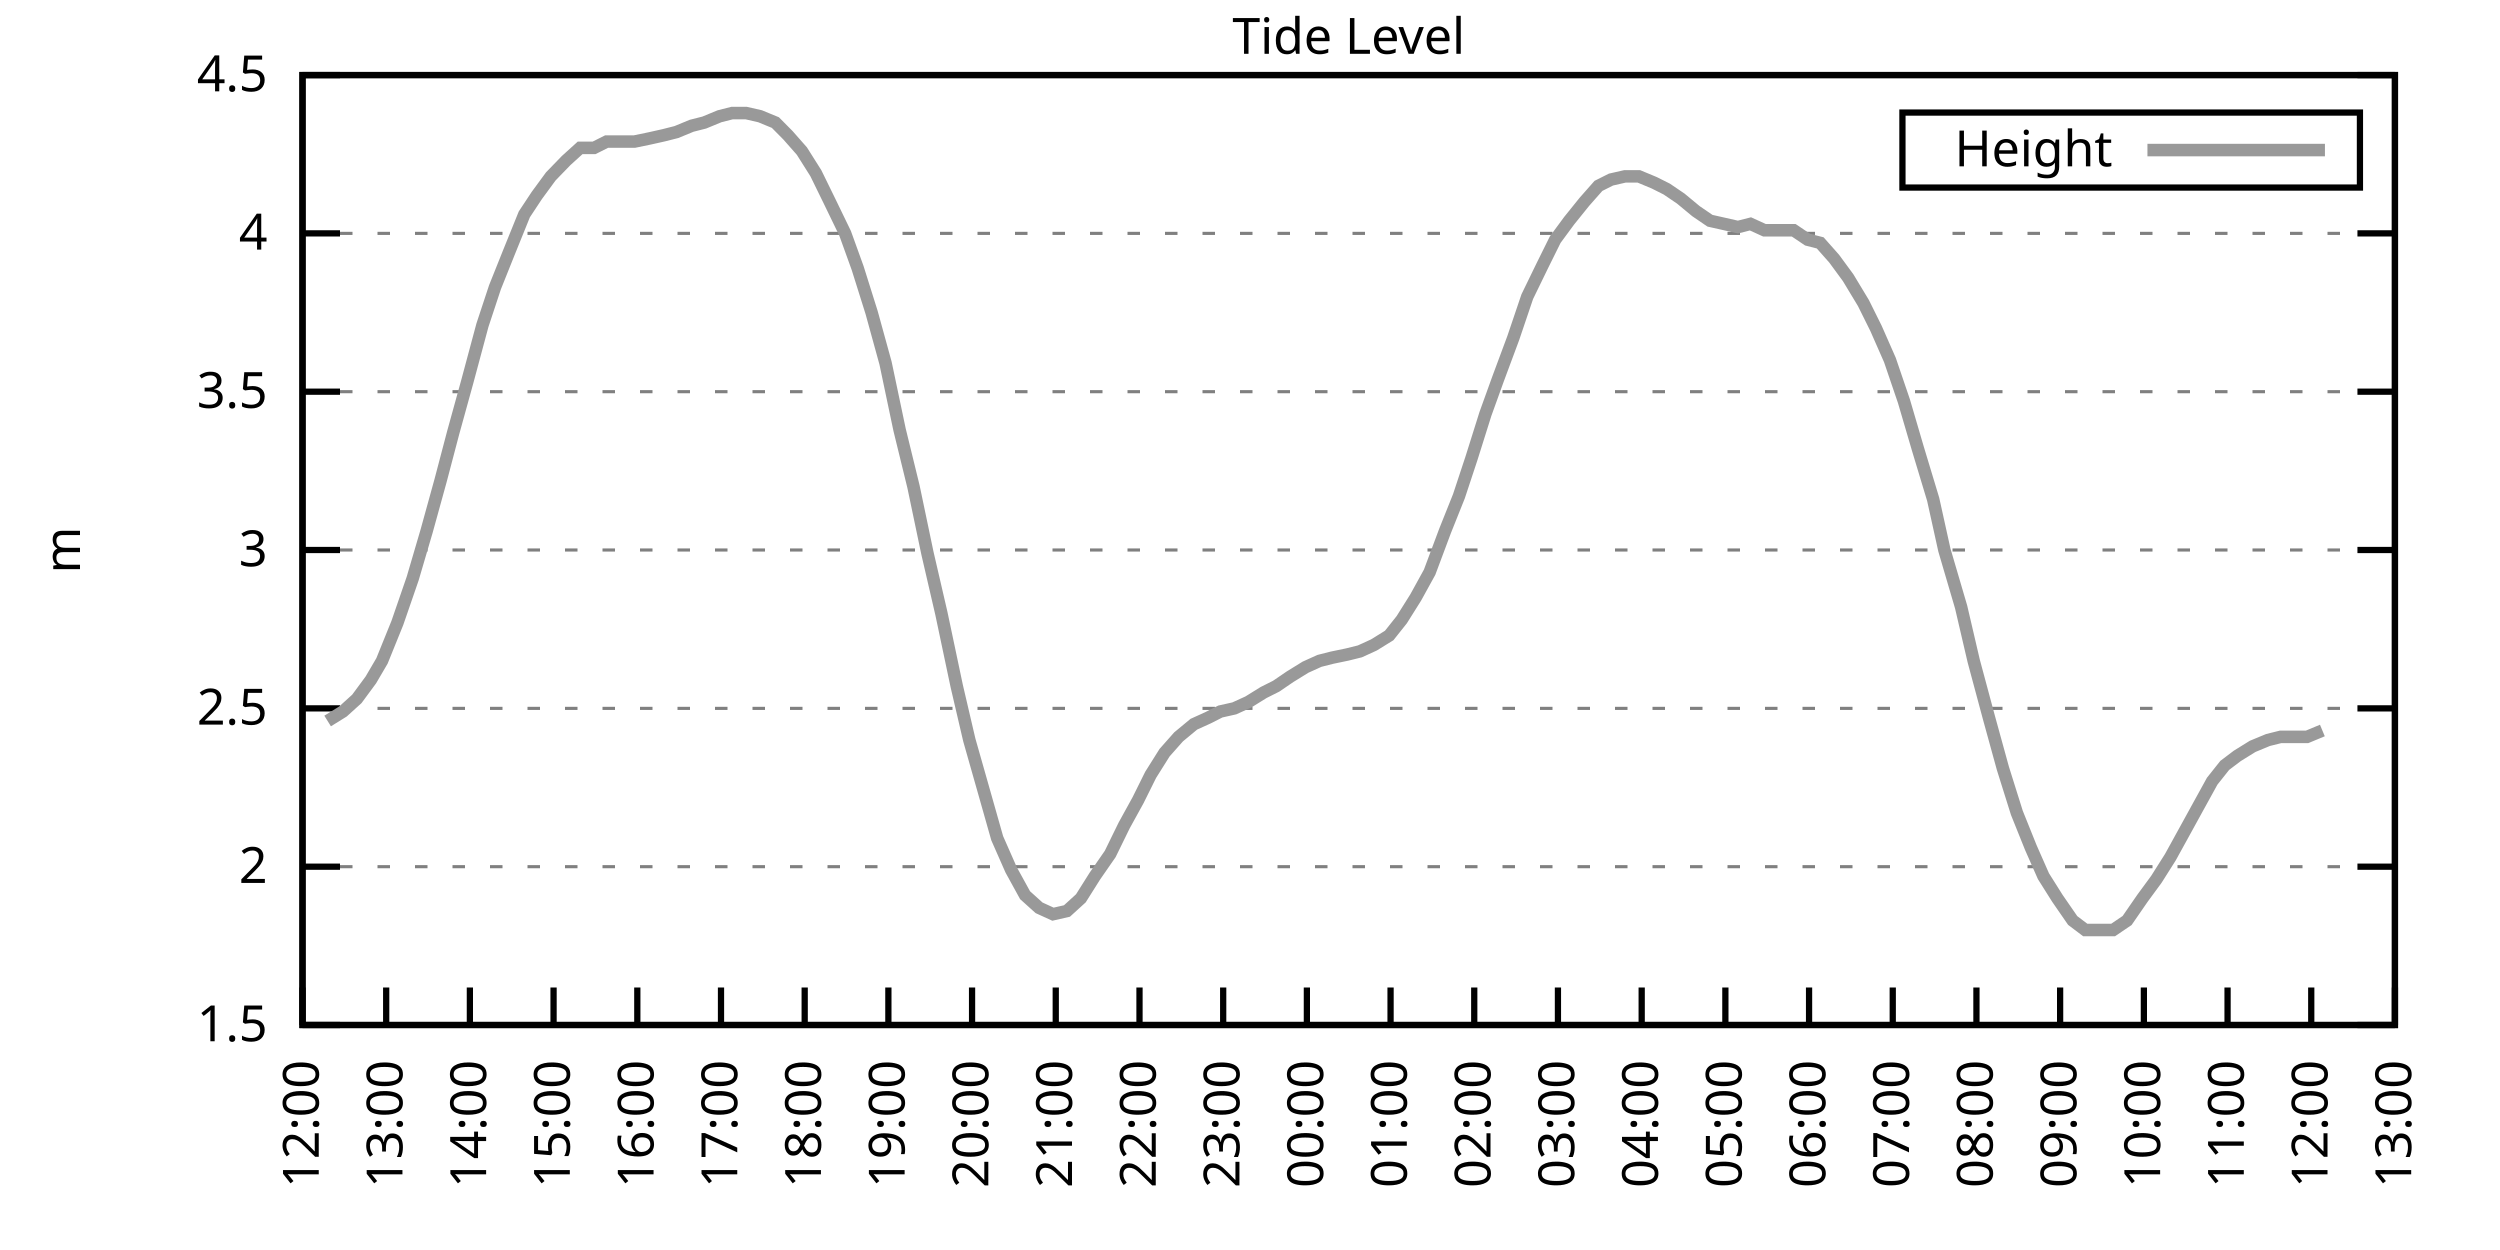
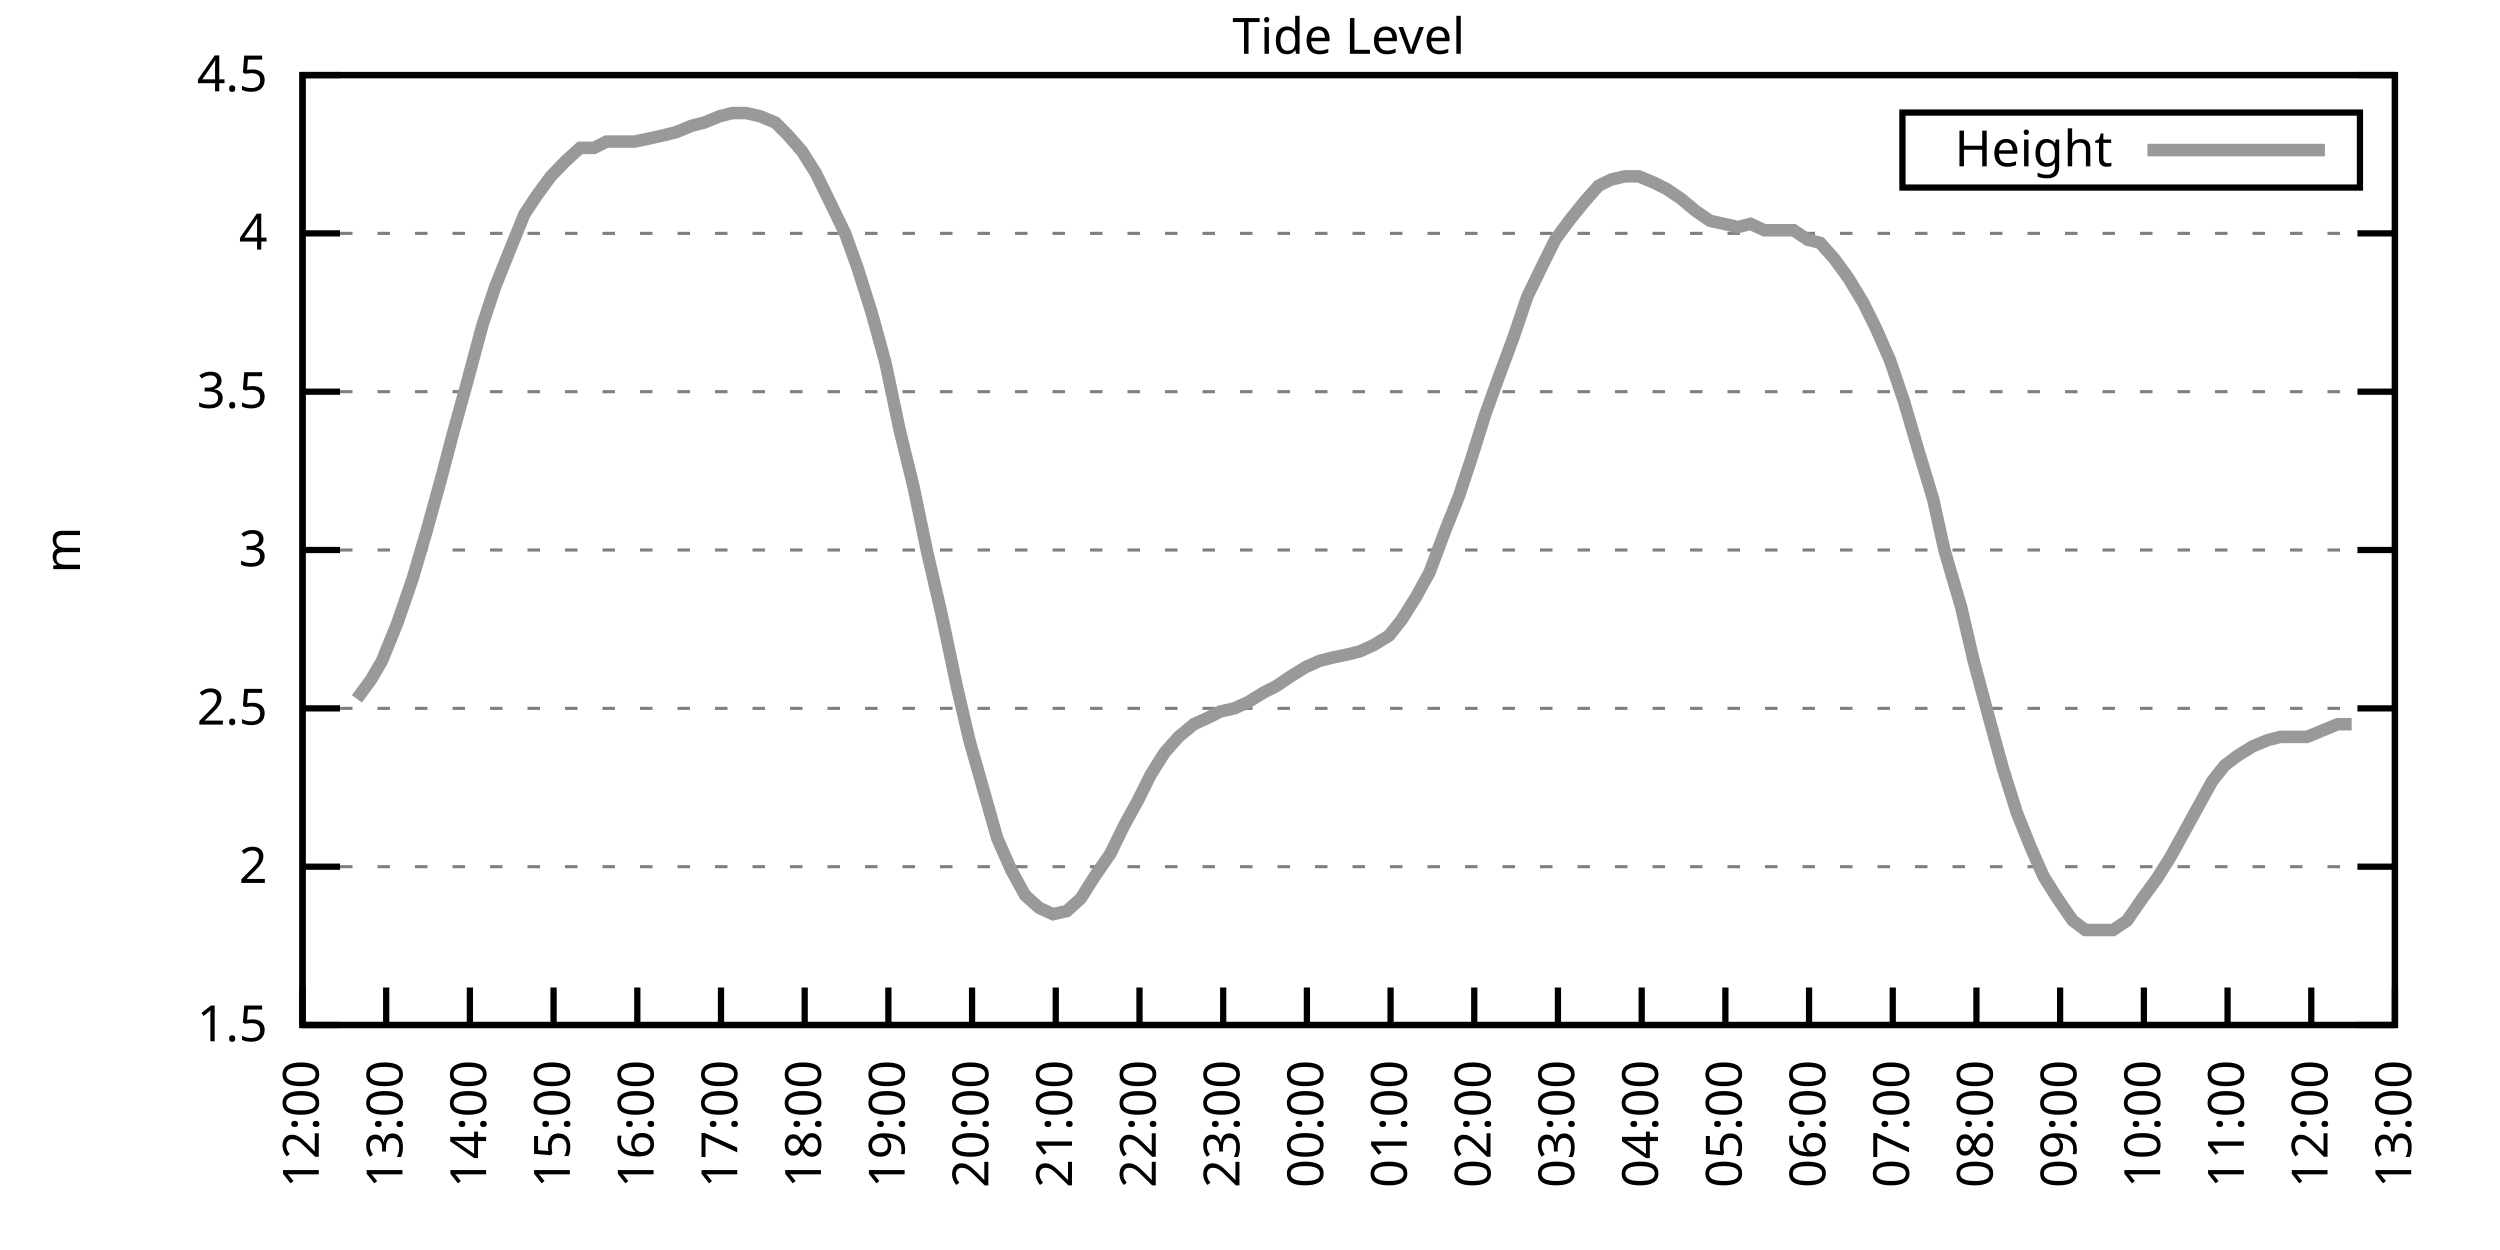
<svg xmlns="http://www.w3.org/2000/svg" xmlns:xlink="http://www.w3.org/1999/xlink" width="400" height="200" viewBox="0 0 400 200">
  <g id="gnuplot_canvas">
    <rect x="0" y="0" width="400" height="200" fill="none" />
    <defs>
      <circle id="gpDot" r="0.5" stroke-width="0.5" stroke="currentColor" />
      <path id="gpPt0" stroke-width="0.333" stroke="currentColor" d="M-1,0 h2 M0,-1 v2" />
      <path id="gpPt1" stroke-width="0.333" stroke="currentColor" d="M-1,-1 L1,1 M1,-1 L-1,1" />
      <path id="gpPt2" stroke-width="0.333" stroke="currentColor" d="M-1,0 L1,0 M0,-1 L0,1 M-1,-1 L1,1 M-1,1 L1,-1" />
      <rect id="gpPt3" stroke-width="0.333" stroke="currentColor" x="-1" y="-1" width="2" height="2" />
      <rect id="gpPt4" stroke-width="0.333" stroke="currentColor" fill="currentColor" x="-1" y="-1" width="2" height="2" />
      <circle id="gpPt5" stroke-width="0.333" stroke="currentColor" cx="0" cy="0" r="1" />
      <use xlink:href="#gpPt5" id="gpPt6" fill="currentColor" stroke="none" />
      <path id="gpPt7" stroke-width="0.333" stroke="currentColor" d="M0,-1.33 L-1.33,0.67 L1.33,0.67 z" />
      <use xlink:href="#gpPt7" id="gpPt8" fill="currentColor" stroke="none" />
      <use xlink:href="#gpPt7" id="gpPt9" stroke="currentColor" transform="rotate(180)" />
      <use xlink:href="#gpPt9" id="gpPt10" fill="currentColor" stroke="none" />
      <use xlink:href="#gpPt3" id="gpPt11" stroke="currentColor" transform="rotate(45)" />
      <use xlink:href="#gpPt11" id="gpPt12" fill="currentColor" stroke="none" />
      <path id="gpPt13" stroke-width="0.333" stroke="currentColor" d="M0,1.330 L1.265,0.411 L0.782,-1.067 L-0.782,-1.076 L-1.265,0.411 z" />
      <use xlink:href="#gpPt13" id="gpPt14" fill="currentColor" stroke="none" />
      <filter id="textbox" filterUnits="objectBoundingBox" x="0" y="0" height="1" width="1">
        <feFlood flood-color="white" flood-opacity="1" result="bgnd" />
        <feComposite in="SourceGraphic" in2="bgnd" operator="atop" />
      </filter>
      <filter id="greybox" filterUnits="objectBoundingBox" x="0" y="0" height="1" width="1">
        <feFlood flood-color="lightgrey" flood-opacity="1" result="grey" />
        <feComposite in="SourceGraphic" in2="grey" operator="atop" />
      </filter>
    </defs>
    <g fill="none" color="white" stroke="currentColor" stroke-width="1.00" stroke-linecap="butt" stroke-linejoin="miter">
</g>
    <g fill="none" color="black" stroke="currentColor" stroke-width="1.00" stroke-linecap="butt" stroke-linejoin="miter">
      <g stroke="none" shape-rendering="crispEdges">
        <polygon fill="rgb(255, 255, 255)" points="48.40,164.00 383.18,164.00 383.18,12.02 48.40,12.02 " />
      </g>
    </g>
    <g fill="none" color="black" stroke="currentColor" stroke-width="1.00" stroke-linecap="butt" stroke-linejoin="miter">
</g>
    <g fill="none" color="black" stroke="black" stroke-width="0.50" stroke-linecap="butt" stroke-linejoin="miter">
</g>
    <g fill="none" color="gray" stroke="currentColor" stroke-width="0.50" stroke-linecap="butt" stroke-linejoin="miter">
      <path stroke="gray" stroke-dasharray="2,4" class="gridline" d="M48.40,164.00 L383.19,164.00  " />
    </g>
    <g fill="none" color="gray" stroke="gray" stroke-width="1.00" stroke-linecap="butt" stroke-linejoin="miter">
</g>
    <g fill="none" color="black" stroke="currentColor" stroke-width="1.00" stroke-linecap="butt" stroke-linejoin="miter">
      <path stroke="black" d="M48.40,164.00 L54.40,164.00 M383.19,164.00 L377.19,164.00  " />
      <g transform="translate(42.80,166.60)" stroke="none" fill="black" font-family="Sans" font-size="8.00" text-anchor="end">
        <text>
          <tspan font-family="Sans"> 1.5</tspan>
        </text>
      </g>
    </g>
    <g fill="none" color="black" stroke="currentColor" stroke-width="1.00" stroke-linecap="butt" stroke-linejoin="miter">
</g>
    <g fill="none" color="black" stroke="black" stroke-width="0.50" stroke-linecap="butt" stroke-linejoin="miter">
</g>
    <g fill="none" color="gray" stroke="currentColor" stroke-width="0.50" stroke-linecap="butt" stroke-linejoin="miter">
      <path stroke="gray" stroke-dasharray="2,4" class="gridline" d="M48.40,138.67 L383.19,138.67  " />
    </g>
    <g fill="none" color="gray" stroke="gray" stroke-width="1.00" stroke-linecap="butt" stroke-linejoin="miter">
</g>
    <g fill="none" color="black" stroke="currentColor" stroke-width="1.00" stroke-linecap="butt" stroke-linejoin="miter">
      <path stroke="black" d="M48.40,138.67 L54.40,138.67 M383.19,138.67 L377.19,138.67  " />
      <g transform="translate(42.80,141.27)" stroke="none" fill="black" font-family="Sans" font-size="8.00" text-anchor="end">
        <text>
          <tspan font-family="Sans"> 2</tspan>
        </text>
      </g>
    </g>
    <g fill="none" color="black" stroke="currentColor" stroke-width="1.00" stroke-linecap="butt" stroke-linejoin="miter">
</g>
    <g fill="none" color="black" stroke="black" stroke-width="0.50" stroke-linecap="butt" stroke-linejoin="miter">
</g>
    <g fill="none" color="gray" stroke="currentColor" stroke-width="0.50" stroke-linecap="butt" stroke-linejoin="miter">
      <path stroke="gray" stroke-dasharray="2,4" class="gridline" d="M48.40,113.34 L383.19,113.34  " />
    </g>
    <g fill="none" color="gray" stroke="gray" stroke-width="1.00" stroke-linecap="butt" stroke-linejoin="miter">
</g>
    <g fill="none" color="black" stroke="currentColor" stroke-width="1.00" stroke-linecap="butt" stroke-linejoin="miter">
      <path stroke="black" d="M48.40,113.34 L54.40,113.34 M383.19,113.34 L377.19,113.34  " />
      <g transform="translate(42.80,115.94)" stroke="none" fill="black" font-family="Sans" font-size="8.00" text-anchor="end">
        <text>
          <tspan font-family="Sans"> 2.5</tspan>
        </text>
      </g>
    </g>
    <g fill="none" color="black" stroke="currentColor" stroke-width="1.00" stroke-linecap="butt" stroke-linejoin="miter">
</g>
    <g fill="none" color="black" stroke="black" stroke-width="0.50" stroke-linecap="butt" stroke-linejoin="miter">
</g>
    <g fill="none" color="gray" stroke="currentColor" stroke-width="0.50" stroke-linecap="butt" stroke-linejoin="miter">
      <path stroke="gray" stroke-dasharray="2,4" class="gridline" d="M48.40,88.00 L383.19,88.00  " />
    </g>
    <g fill="none" color="gray" stroke="gray" stroke-width="1.00" stroke-linecap="butt" stroke-linejoin="miter">
</g>
    <g fill="none" color="black" stroke="currentColor" stroke-width="1.00" stroke-linecap="butt" stroke-linejoin="miter">
      <path stroke="black" d="M48.40,88.00 L54.40,88.00 M383.19,88.00 L377.19,88.00  " />
      <g transform="translate(42.80,90.60)" stroke="none" fill="black" font-family="Sans" font-size="8.00" text-anchor="end">
        <text>
          <tspan font-family="Sans"> 3</tspan>
        </text>
      </g>
    </g>
    <g fill="none" color="black" stroke="currentColor" stroke-width="1.00" stroke-linecap="butt" stroke-linejoin="miter">
</g>
    <g fill="none" color="black" stroke="black" stroke-width="0.50" stroke-linecap="butt" stroke-linejoin="miter">
</g>
    <g fill="none" color="gray" stroke="currentColor" stroke-width="0.50" stroke-linecap="butt" stroke-linejoin="miter">
      <path stroke="gray" stroke-dasharray="2,4" class="gridline" d="M48.40,62.67 L383.19,62.67  " />
    </g>
    <g fill="none" color="gray" stroke="gray" stroke-width="1.00" stroke-linecap="butt" stroke-linejoin="miter">
</g>
    <g fill="none" color="black" stroke="currentColor" stroke-width="1.00" stroke-linecap="butt" stroke-linejoin="miter">
      <path stroke="black" d="M48.40,62.67 L54.40,62.67 M383.19,62.67 L377.19,62.67  " />
      <g transform="translate(42.80,65.27)" stroke="none" fill="black" font-family="Sans" font-size="8.00" text-anchor="end">
        <text>
          <tspan font-family="Sans"> 3.5</tspan>
        </text>
      </g>
    </g>
    <g fill="none" color="black" stroke="currentColor" stroke-width="1.00" stroke-linecap="butt" stroke-linejoin="miter">
</g>
    <g fill="none" color="black" stroke="black" stroke-width="0.50" stroke-linecap="butt" stroke-linejoin="miter">
</g>
    <g fill="none" color="gray" stroke="currentColor" stroke-width="0.50" stroke-linecap="butt" stroke-linejoin="miter">
      <path stroke="gray" stroke-dasharray="2,4" class="gridline" d="M48.40,37.34 L383.19,37.34  " />
    </g>
    <g fill="none" color="gray" stroke="gray" stroke-width="1.00" stroke-linecap="butt" stroke-linejoin="miter">
</g>
    <g fill="none" color="black" stroke="currentColor" stroke-width="1.00" stroke-linecap="butt" stroke-linejoin="miter">
      <path stroke="black" d="M48.40,37.34 L54.40,37.34 M383.19,37.34 L377.19,37.34  " />
      <g transform="translate(42.80,39.94)" stroke="none" fill="black" font-family="Sans" font-size="8.00" text-anchor="end">
        <text>
          <tspan font-family="Sans"> 4</tspan>
        </text>
      </g>
    </g>
    <g fill="none" color="black" stroke="currentColor" stroke-width="1.00" stroke-linecap="butt" stroke-linejoin="miter">
</g>
    <g fill="none" color="black" stroke="black" stroke-width="0.50" stroke-linecap="butt" stroke-linejoin="miter">
</g>
    <g fill="none" color="gray" stroke="currentColor" stroke-width="0.50" stroke-linecap="butt" stroke-linejoin="miter">
      <path stroke="gray" stroke-dasharray="2,4" class="gridline" d="M48.40,12.01 L383.19,12.01  " />
    </g>
    <g fill="none" color="gray" stroke="gray" stroke-width="1.00" stroke-linecap="butt" stroke-linejoin="miter">
</g>
    <g fill="none" color="black" stroke="currentColor" stroke-width="1.00" stroke-linecap="butt" stroke-linejoin="miter">
      <path stroke="black" d="M48.40,12.01 L54.40,12.01 M383.19,12.01 L377.19,12.01  " />
      <g transform="translate(42.80,14.61)" stroke="none" fill="black" font-family="Sans" font-size="8.00" text-anchor="end">
        <text>
          <tspan font-family="Sans"> 4.5</tspan>
        </text>
      </g>
    </g>
    <g fill="none" color="black" stroke="currentColor" stroke-width="1.00" stroke-linecap="butt" stroke-linejoin="miter">
      <path stroke="black" d="M48.40,164.00 L48.40,158.00  " />
      <g transform="translate(51.00,169.60) rotate(270.00)" stroke="none" fill="black" font-family="Sans" font-size="8.00" text-anchor="end">
        <text>
          <tspan font-family="Sans">12:00</tspan>
        </text>
      </g>
    </g>
    <g fill="none" color="black" stroke="currentColor" stroke-width="1.00" stroke-linecap="butt" stroke-linejoin="miter">
      <path stroke="black" d="M61.79,164.00 L61.79,158.00  " />
      <g transform="translate(64.39,169.60) rotate(270.00)" stroke="none" fill="black" font-family="Sans" font-size="8.00" text-anchor="end">
        <text>
          <tspan font-family="Sans">13:00</tspan>
        </text>
      </g>
    </g>
    <g fill="none" color="black" stroke="currentColor" stroke-width="1.00" stroke-linecap="butt" stroke-linejoin="miter">
      <path stroke="black" d="M75.18,164.00 L75.18,158.00  " />
      <g transform="translate(77.78,169.60) rotate(270.00)" stroke="none" fill="black" font-family="Sans" font-size="8.00" text-anchor="end">
        <text>
          <tspan font-family="Sans">14:00</tspan>
        </text>
      </g>
    </g>
    <g fill="none" color="black" stroke="currentColor" stroke-width="1.00" stroke-linecap="butt" stroke-linejoin="miter">
      <path stroke="black" d="M88.57,164.00 L88.57,158.00  " />
      <g transform="translate(91.17,169.60) rotate(270.00)" stroke="none" fill="black" font-family="Sans" font-size="8.00" text-anchor="end">
        <text>
          <tspan font-family="Sans">15:00</tspan>
        </text>
      </g>
    </g>
    <g fill="none" color="black" stroke="currentColor" stroke-width="1.00" stroke-linecap="butt" stroke-linejoin="miter">
      <path stroke="black" d="M101.97,164.00 L101.97,158.00  " />
      <g transform="translate(104.57,169.60) rotate(270.00)" stroke="none" fill="black" font-family="Sans" font-size="8.00" text-anchor="end">
        <text>
          <tspan font-family="Sans">16:00</tspan>
        </text>
      </g>
    </g>
    <g fill="none" color="black" stroke="currentColor" stroke-width="1.00" stroke-linecap="butt" stroke-linejoin="miter">
      <path stroke="black" d="M115.36,164.00 L115.36,158.00  " />
      <g transform="translate(117.96,169.60) rotate(270.00)" stroke="none" fill="black" font-family="Sans" font-size="8.00" text-anchor="end">
        <text>
          <tspan font-family="Sans">17:00</tspan>
        </text>
      </g>
    </g>
    <g fill="none" color="black" stroke="currentColor" stroke-width="1.00" stroke-linecap="butt" stroke-linejoin="miter">
      <path stroke="black" d="M128.75,164.00 L128.75,158.00  " />
      <g transform="translate(131.35,169.60) rotate(270.00)" stroke="none" fill="black" font-family="Sans" font-size="8.00" text-anchor="end">
        <text>
          <tspan font-family="Sans">18:00</tspan>
        </text>
      </g>
    </g>
    <g fill="none" color="black" stroke="currentColor" stroke-width="1.00" stroke-linecap="butt" stroke-linejoin="miter">
      <path stroke="black" d="M142.14,164.00 L142.14,158.00  " />
      <g transform="translate(144.74,169.60) rotate(270.00)" stroke="none" fill="black" font-family="Sans" font-size="8.00" text-anchor="end">
        <text>
          <tspan font-family="Sans">19:00</tspan>
        </text>
      </g>
    </g>
    <g fill="none" color="black" stroke="currentColor" stroke-width="1.00" stroke-linecap="butt" stroke-linejoin="miter">
      <path stroke="black" d="M155.53,164.00 L155.53,158.00  " />
      <g transform="translate(158.13,169.60) rotate(270.00)" stroke="none" fill="black" font-family="Sans" font-size="8.00" text-anchor="end">
        <text>
          <tspan font-family="Sans">20:00</tspan>
        </text>
      </g>
    </g>
    <g fill="none" color="black" stroke="currentColor" stroke-width="1.00" stroke-linecap="butt" stroke-linejoin="miter">
      <path stroke="black" d="M168.92,164.00 L168.92,158.00  " />
      <g transform="translate(171.52,169.60) rotate(270.00)" stroke="none" fill="black" font-family="Sans" font-size="8.00" text-anchor="end">
        <text>
          <tspan font-family="Sans">21:00</tspan>
        </text>
      </g>
    </g>
    <g fill="none" color="black" stroke="currentColor" stroke-width="1.00" stroke-linecap="butt" stroke-linejoin="miter">
      <path stroke="black" d="M182.32,164.00 L182.32,158.00  " />
      <g transform="translate(184.92,169.60) rotate(270.00)" stroke="none" fill="black" font-family="Sans" font-size="8.00" text-anchor="end">
        <text>
          <tspan font-family="Sans">22:00</tspan>
        </text>
      </g>
    </g>
    <g fill="none" color="black" stroke="currentColor" stroke-width="1.00" stroke-linecap="butt" stroke-linejoin="miter">
      <path stroke="black" d="M195.71,164.00 L195.71,158.00  " />
      <g transform="translate(198.31,169.60) rotate(270.00)" stroke="none" fill="black" font-family="Sans" font-size="8.00" text-anchor="end">
        <text>
          <tspan font-family="Sans">23:00</tspan>
        </text>
      </g>
    </g>
    <g fill="none" color="black" stroke="currentColor" stroke-width="1.00" stroke-linecap="butt" stroke-linejoin="miter">
      <path stroke="black" d="M209.10,164.00 L209.10,158.00  " />
      <g transform="translate(211.70,169.60) rotate(270.00)" stroke="none" fill="black" font-family="Sans" font-size="8.00" text-anchor="end">
        <text>
          <tspan font-family="Sans">00:00</tspan>
        </text>
      </g>
    </g>
    <g fill="none" color="black" stroke="currentColor" stroke-width="1.00" stroke-linecap="butt" stroke-linejoin="miter">
      <path stroke="black" d="M222.49,164.00 L222.49,158.00  " />
      <g transform="translate(225.09,169.60) rotate(270.00)" stroke="none" fill="black" font-family="Sans" font-size="8.00" text-anchor="end">
        <text>
          <tspan font-family="Sans">01:00</tspan>
        </text>
      </g>
    </g>
    <g fill="none" color="black" stroke="currentColor" stroke-width="1.00" stroke-linecap="butt" stroke-linejoin="miter">
      <path stroke="black" d="M235.88,164.00 L235.88,158.00  " />
      <g transform="translate(238.48,169.60) rotate(270.00)" stroke="none" fill="black" font-family="Sans" font-size="8.00" text-anchor="end">
        <text>
          <tspan font-family="Sans">02:00</tspan>
        </text>
      </g>
    </g>
    <g fill="none" color="black" stroke="currentColor" stroke-width="1.00" stroke-linecap="butt" stroke-linejoin="miter">
      <path stroke="black" d="M249.27,164.00 L249.27,158.00  " />
      <g transform="translate(251.87,169.60) rotate(270.00)" stroke="none" fill="black" font-family="Sans" font-size="8.00" text-anchor="end">
        <text>
          <tspan font-family="Sans">03:00</tspan>
        </text>
      </g>
    </g>
    <g fill="none" color="black" stroke="currentColor" stroke-width="1.00" stroke-linecap="butt" stroke-linejoin="miter">
      <path stroke="black" d="M262.67,164.00 L262.67,158.00  " />
      <g transform="translate(265.27,169.60) rotate(270.00)" stroke="none" fill="black" font-family="Sans" font-size="8.00" text-anchor="end">
        <text>
          <tspan font-family="Sans">04:00</tspan>
        </text>
      </g>
    </g>
    <g fill="none" color="black" stroke="currentColor" stroke-width="1.00" stroke-linecap="butt" stroke-linejoin="miter">
      <path stroke="black" d="M276.06,164.00 L276.06,158.00  " />
      <g transform="translate(278.66,169.60) rotate(270.00)" stroke="none" fill="black" font-family="Sans" font-size="8.00" text-anchor="end">
        <text>
          <tspan font-family="Sans">05:00</tspan>
        </text>
      </g>
    </g>
    <g fill="none" color="black" stroke="currentColor" stroke-width="1.00" stroke-linecap="butt" stroke-linejoin="miter">
      <path stroke="black" d="M289.45,164.00 L289.45,158.00  " />
      <g transform="translate(292.05,169.60) rotate(270.00)" stroke="none" fill="black" font-family="Sans" font-size="8.00" text-anchor="end">
        <text>
          <tspan font-family="Sans">06:00</tspan>
        </text>
      </g>
    </g>
    <g fill="none" color="black" stroke="currentColor" stroke-width="1.00" stroke-linecap="butt" stroke-linejoin="miter">
      <path stroke="black" d="M302.84,164.00 L302.84,158.00  " />
      <g transform="translate(305.44,169.60) rotate(270.00)" stroke="none" fill="black" font-family="Sans" font-size="8.00" text-anchor="end">
        <text>
          <tspan font-family="Sans">07:00</tspan>
        </text>
      </g>
    </g>
    <g fill="none" color="black" stroke="currentColor" stroke-width="1.00" stroke-linecap="butt" stroke-linejoin="miter">
      <path stroke="black" d="M316.23,164.00 L316.23,158.00  " />
      <g transform="translate(318.83,169.60) rotate(270.00)" stroke="none" fill="black" font-family="Sans" font-size="8.00" text-anchor="end">
        <text>
          <tspan font-family="Sans">08:00</tspan>
        </text>
      </g>
    </g>
    <g fill="none" color="black" stroke="currentColor" stroke-width="1.00" stroke-linecap="butt" stroke-linejoin="miter">
      <path stroke="black" d="M329.62,164.00 L329.62,158.00  " />
      <g transform="translate(332.22,169.60) rotate(270.00)" stroke="none" fill="black" font-family="Sans" font-size="8.00" text-anchor="end">
        <text>
          <tspan font-family="Sans">09:00</tspan>
        </text>
      </g>
    </g>
    <g fill="none" color="black" stroke="currentColor" stroke-width="1.00" stroke-linecap="butt" stroke-linejoin="miter">
      <path stroke="black" d="M343.02,164.00 L343.02,158.00  " />
      <g transform="translate(345.62,169.60) rotate(270.00)" stroke="none" fill="black" font-family="Sans" font-size="8.00" text-anchor="end">
        <text>
          <tspan font-family="Sans">10:00</tspan>
        </text>
      </g>
    </g>
    <g fill="none" color="black" stroke="currentColor" stroke-width="1.00" stroke-linecap="butt" stroke-linejoin="miter">
      <path stroke="black" d="M356.41,164.00 L356.41,158.00  " />
      <g transform="translate(359.01,169.60) rotate(270.00)" stroke="none" fill="black" font-family="Sans" font-size="8.00" text-anchor="end">
        <text>
          <tspan font-family="Sans">11:00</tspan>
        </text>
      </g>
    </g>
    <g fill="none" color="black" stroke="currentColor" stroke-width="1.00" stroke-linecap="butt" stroke-linejoin="miter">
      <path stroke="black" d="M369.80,164.00 L369.80,158.00  " />
      <g transform="translate(372.40,169.60) rotate(270.00)" stroke="none" fill="black" font-family="Sans" font-size="8.00" text-anchor="end">
        <text>
          <tspan font-family="Sans">12:00</tspan>
        </text>
      </g>
    </g>
    <g fill="none" color="black" stroke="currentColor" stroke-width="1.00" stroke-linecap="butt" stroke-linejoin="miter">
      <path stroke="black" d="M383.19,164.00 L383.19,158.00  " />
      <g transform="translate(385.79,169.60) rotate(270.00)" stroke="none" fill="black" font-family="Sans" font-size="8.00" text-anchor="end">
        <text>
          <tspan font-family="Sans">13:00</tspan>
        </text>
      </g>
    </g>
    <g fill="none" color="black" stroke="currentColor" stroke-width="1.00" stroke-linecap="butt" stroke-linejoin="miter">
</g>
    <g fill="none" color="black" stroke="currentColor" stroke-width="1.00" stroke-linecap="butt" stroke-linejoin="miter">
      <path stroke="black" d="M48.40,12.01 L48.40,164.00 L383.19,164.00 L383.19,12.01 L48.40,12.01 Z  " />
    </g>
    <g fill="none" color="black" stroke="currentColor" stroke-width="1.00" stroke-linecap="butt" stroke-linejoin="miter">
</g>
    <g fill="none" color="black" stroke="currentColor" stroke-width="1.00" stroke-linecap="butt" stroke-linejoin="miter">
      <path stroke="black" d="M304.39,30.01 L304.39,18.01 L377.59,18.01 L377.59,30.01 L304.39,30.01 Z  " />
    </g>
    <g id="Tide_level_plot_1">
      <g fill="none" color="white" stroke="black" stroke-width="2.00" stroke-linecap="butt" stroke-linejoin="miter">
</g>
      <g fill="none" color="black" stroke="currentColor" stroke-width="2.00" stroke-linecap="butt" stroke-linejoin="miter">
        <g transform="translate(337.99,26.61)" stroke="none" fill="black" font-family="Sans" font-size="8.00" text-anchor="end">
          <text>
            <tspan font-family="Sans">Height</tspan>
          </text>
        </g>
      </g>
      <g fill="none" color="black" stroke="currentColor" stroke-width="2.00" stroke-linecap="butt" stroke-linejoin="miter">
-         <path stroke="rgb(153, 153, 153)" d="M343.59,24.01 L371.99,24.01 M52.42,115.36 L54.87,113.84 L57.10,111.82 L59.34,108.78 L61.12,105.74 L63.58,99.66   L66.03,92.56 L68.26,84.97 L70.50,76.86 L72.50,69.26 L74.74,61.15 L77.19,52.03 L79.20,45.95 L81.43,40.38   L83.89,34.30 L85.90,31.26 L88.13,28.22 L90.58,25.69 L92.82,23.66 L95.05,23.66 L97.06,22.65 L99.51,22.65   L101.52,22.65 L103.98,22.14 L106.21,21.64 L108.22,21.13 L110.67,20.12 L112.68,19.61 L115.13,18.60 L117.14,18.09   L119.38,18.09 L121.61,18.60 L124.06,19.61 L126.07,21.64 L128.30,24.17 L130.54,27.72 L132.77,32.28 L135.22,37.34   L137.23,42.91 L139.46,50.01 L141.69,58.11 L143.93,68.75 L146.16,77.87 L148.39,88.51 L150.62,98.14 L153.08,109.79   L155.09,118.40 L157.54,127.02 L159.55,134.11 L161.78,139.17 L164.01,143.23 L166.25,145.25 L168.48,146.27 L170.71,145.76   L172.94,143.73 L175.17,140.19 L177.63,136.64 L179.86,132.08 L182.09,128.03 L184.10,123.98 L186.33,120.43 L188.57,117.90   L191.02,115.87 L193.25,114.86 L195.26,113.84 L197.49,113.34 L199.73,112.32 L202.18,110.80 L204.19,109.79 L206.42,108.27   L208.88,106.75 L211.11,105.74 L213.12,105.23 L215.57,104.72 L217.58,104.22 L219.81,103.20 L222.27,101.68 L224.28,99.15   L226.51,95.60 L228.74,91.55 L231.20,84.97 L233.43,79.39 L235.44,73.31 L237.67,66.22 L239.68,60.65 L242.13,54.06   L244.36,47.47 L246.82,42.41 L248.83,38.35 L251.06,35.32 L253.51,32.28 L255.75,29.74 L257.76,28.73 L259.99,28.22   L262.22,28.22 L264.67,29.24 L266.68,30.25 L268.92,31.77 L271.37,33.80 L273.60,35.32 L275.83,35.82 L278.07,36.33   L280.07,35.82 L282.31,36.84 L284.54,36.84 L286.99,36.84 L289.23,38.35 L291.23,38.86 L293.47,41.39 L295.70,44.43   L298.15,48.49 L300.16,52.54 L302.39,57.61 L304.63,64.19 L306.86,71.79 L309.31,79.90 L311.10,88.00 L313.78,97.12   L315.79,105.74 L318.24,114.86 L320.47,122.96 L322.70,130.06 L324.94,135.63 L326.95,140.19 L329.18,143.73 L331.63,147.28   L333.64,148.80 L335.87,148.80 L338.10,148.80 L340.34,147.28 L342.79,143.73 L345.02,140.69 L347.26,137.15 L349.49,133.10   L351.72,129.04 L353.95,124.99 L355.96,122.46 L357.97,120.94 L360.42,119.42 L362.88,118.40 L364.89,117.90 L366.90,117.90   L369.13,117.90 L371.58,116.88  " />
+         <path stroke="rgb(153, 153, 153)" d="M343.59,24.01 L371.99,24.01 M57.10,111.82 L59.34,108.78 L61.12,105.74 L63.58,99.66 L66.03,92.56 L68.26,84.97   L70.50,76.86 L72.50,69.26 L74.74,61.15 L77.19,52.03 L79.20,45.95 L81.43,40.38 L83.89,34.30 L85.90,31.26   L88.13,28.22 L90.58,25.69 L92.82,23.66 L95.05,23.66 L97.06,22.65 L99.51,22.65 L101.52,22.65 L103.98,22.14   L106.21,21.64 L108.22,21.13 L110.67,20.12 L112.68,19.61 L115.13,18.60 L117.14,18.09 L119.38,18.09 L121.61,18.60   L124.06,19.61 L126.07,21.64 L128.30,24.17 L130.54,27.72 L132.77,32.28 L135.22,37.34 L137.23,42.91 L139.46,50.01   L141.69,58.11 L143.93,68.75 L146.16,77.87 L148.39,88.51 L150.62,98.14 L153.08,109.79 L155.09,118.40 L157.54,127.02   L159.55,134.11 L161.78,139.17 L164.01,143.23 L166.25,145.25 L168.48,146.27 L170.71,145.76 L172.94,143.73 L175.17,140.19   L177.63,136.64 L179.86,132.08 L182.09,128.03 L184.10,123.98 L186.33,120.43 L188.57,117.90 L191.02,115.87 L193.25,114.86   L195.26,113.84 L197.49,113.34 L199.73,112.32 L202.18,110.80 L204.19,109.79 L206.42,108.27 L208.88,106.75 L211.11,105.74   L213.12,105.23 L215.57,104.72 L217.58,104.22 L219.81,103.20 L222.27,101.68 L224.28,99.15 L226.51,95.60 L228.74,91.55   L231.20,84.97 L233.43,79.39 L235.44,73.31 L237.67,66.22 L239.68,60.65 L242.13,54.06 L244.36,47.47 L246.82,42.41   L248.83,38.35 L251.06,35.32 L253.51,32.28 L255.75,29.74 L257.76,28.73 L259.99,28.22 L262.22,28.22 L264.67,29.24   L266.68,30.25 L268.92,31.77 L271.37,33.80 L273.60,35.32 L275.83,35.82 L278.07,36.33 L280.07,35.82 L282.31,36.84   L284.54,36.84 L286.99,36.84 L289.23,38.35 L291.23,38.86 L293.47,41.39 L295.70,44.43 L298.15,48.49 L300.16,52.54   L302.39,57.61 L304.63,64.19 L306.86,71.79 L309.31,79.90 L311.10,88.00 L313.78,97.12 L315.79,105.74 L318.24,114.86   L320.47,122.96 L322.70,130.06 L324.94,135.63 L326.95,140.19 L329.18,143.73 L331.63,147.28 L333.64,148.80 L335.87,148.80   L338.10,148.80 L340.34,147.28 L342.79,143.73 L345.02,140.69 L347.26,137.15 L349.49,133.10 L351.72,129.04 L353.95,124.99   L355.96,122.46 L357.97,120.94 L360.42,119.42 L362.88,118.40 L364.89,117.90 L366.90,117.90 L369.13,117.90 L371.58,116.88   L374.04,115.87 L376.27,115.87  " />
      </g>
    </g>
    <g fill="none" color="black" stroke="currentColor" stroke-width="2.00" stroke-linecap="butt" stroke-linejoin="miter">
</g>
    <g fill="none" color="black" stroke="black" stroke-width="1.00" stroke-linecap="butt" stroke-linejoin="miter">
</g>
    <g fill="none" color="black" stroke="currentColor" stroke-width="1.00" stroke-linecap="butt" stroke-linejoin="miter">
      <path stroke="black" d="M48.40,12.01 L48.40,164.00 L383.19,164.00 L383.19,12.01 L48.40,12.01 Z  " />
      <g transform="translate(12.80,88.01) rotate(270.00)" stroke="none" fill="black" font-family="Sans" font-size="8.00" text-anchor="middle">
        <text>
          <tspan font-family="Sans">m</tspan>
        </text>
      </g>
    </g>
    <g fill="none" color="black" stroke="currentColor" stroke-width="1.00" stroke-linecap="butt" stroke-linejoin="miter">
</g>
    <g fill="none" color="black" stroke="currentColor" stroke-width="1.00" stroke-linecap="butt" stroke-linejoin="miter">
      <g transform="translate(215.79,8.61)" stroke="none" fill="black" font-family="Sans" font-size="8.00" text-anchor="middle">
        <text>
          <tspan font-family="Sans">Tide Level</tspan>
        </text>
      </g>
    </g>
    <g fill="none" color="black" stroke="currentColor" stroke-width="1.00" stroke-linecap="butt" stroke-linejoin="miter">
</g>
  </g>
</svg>
